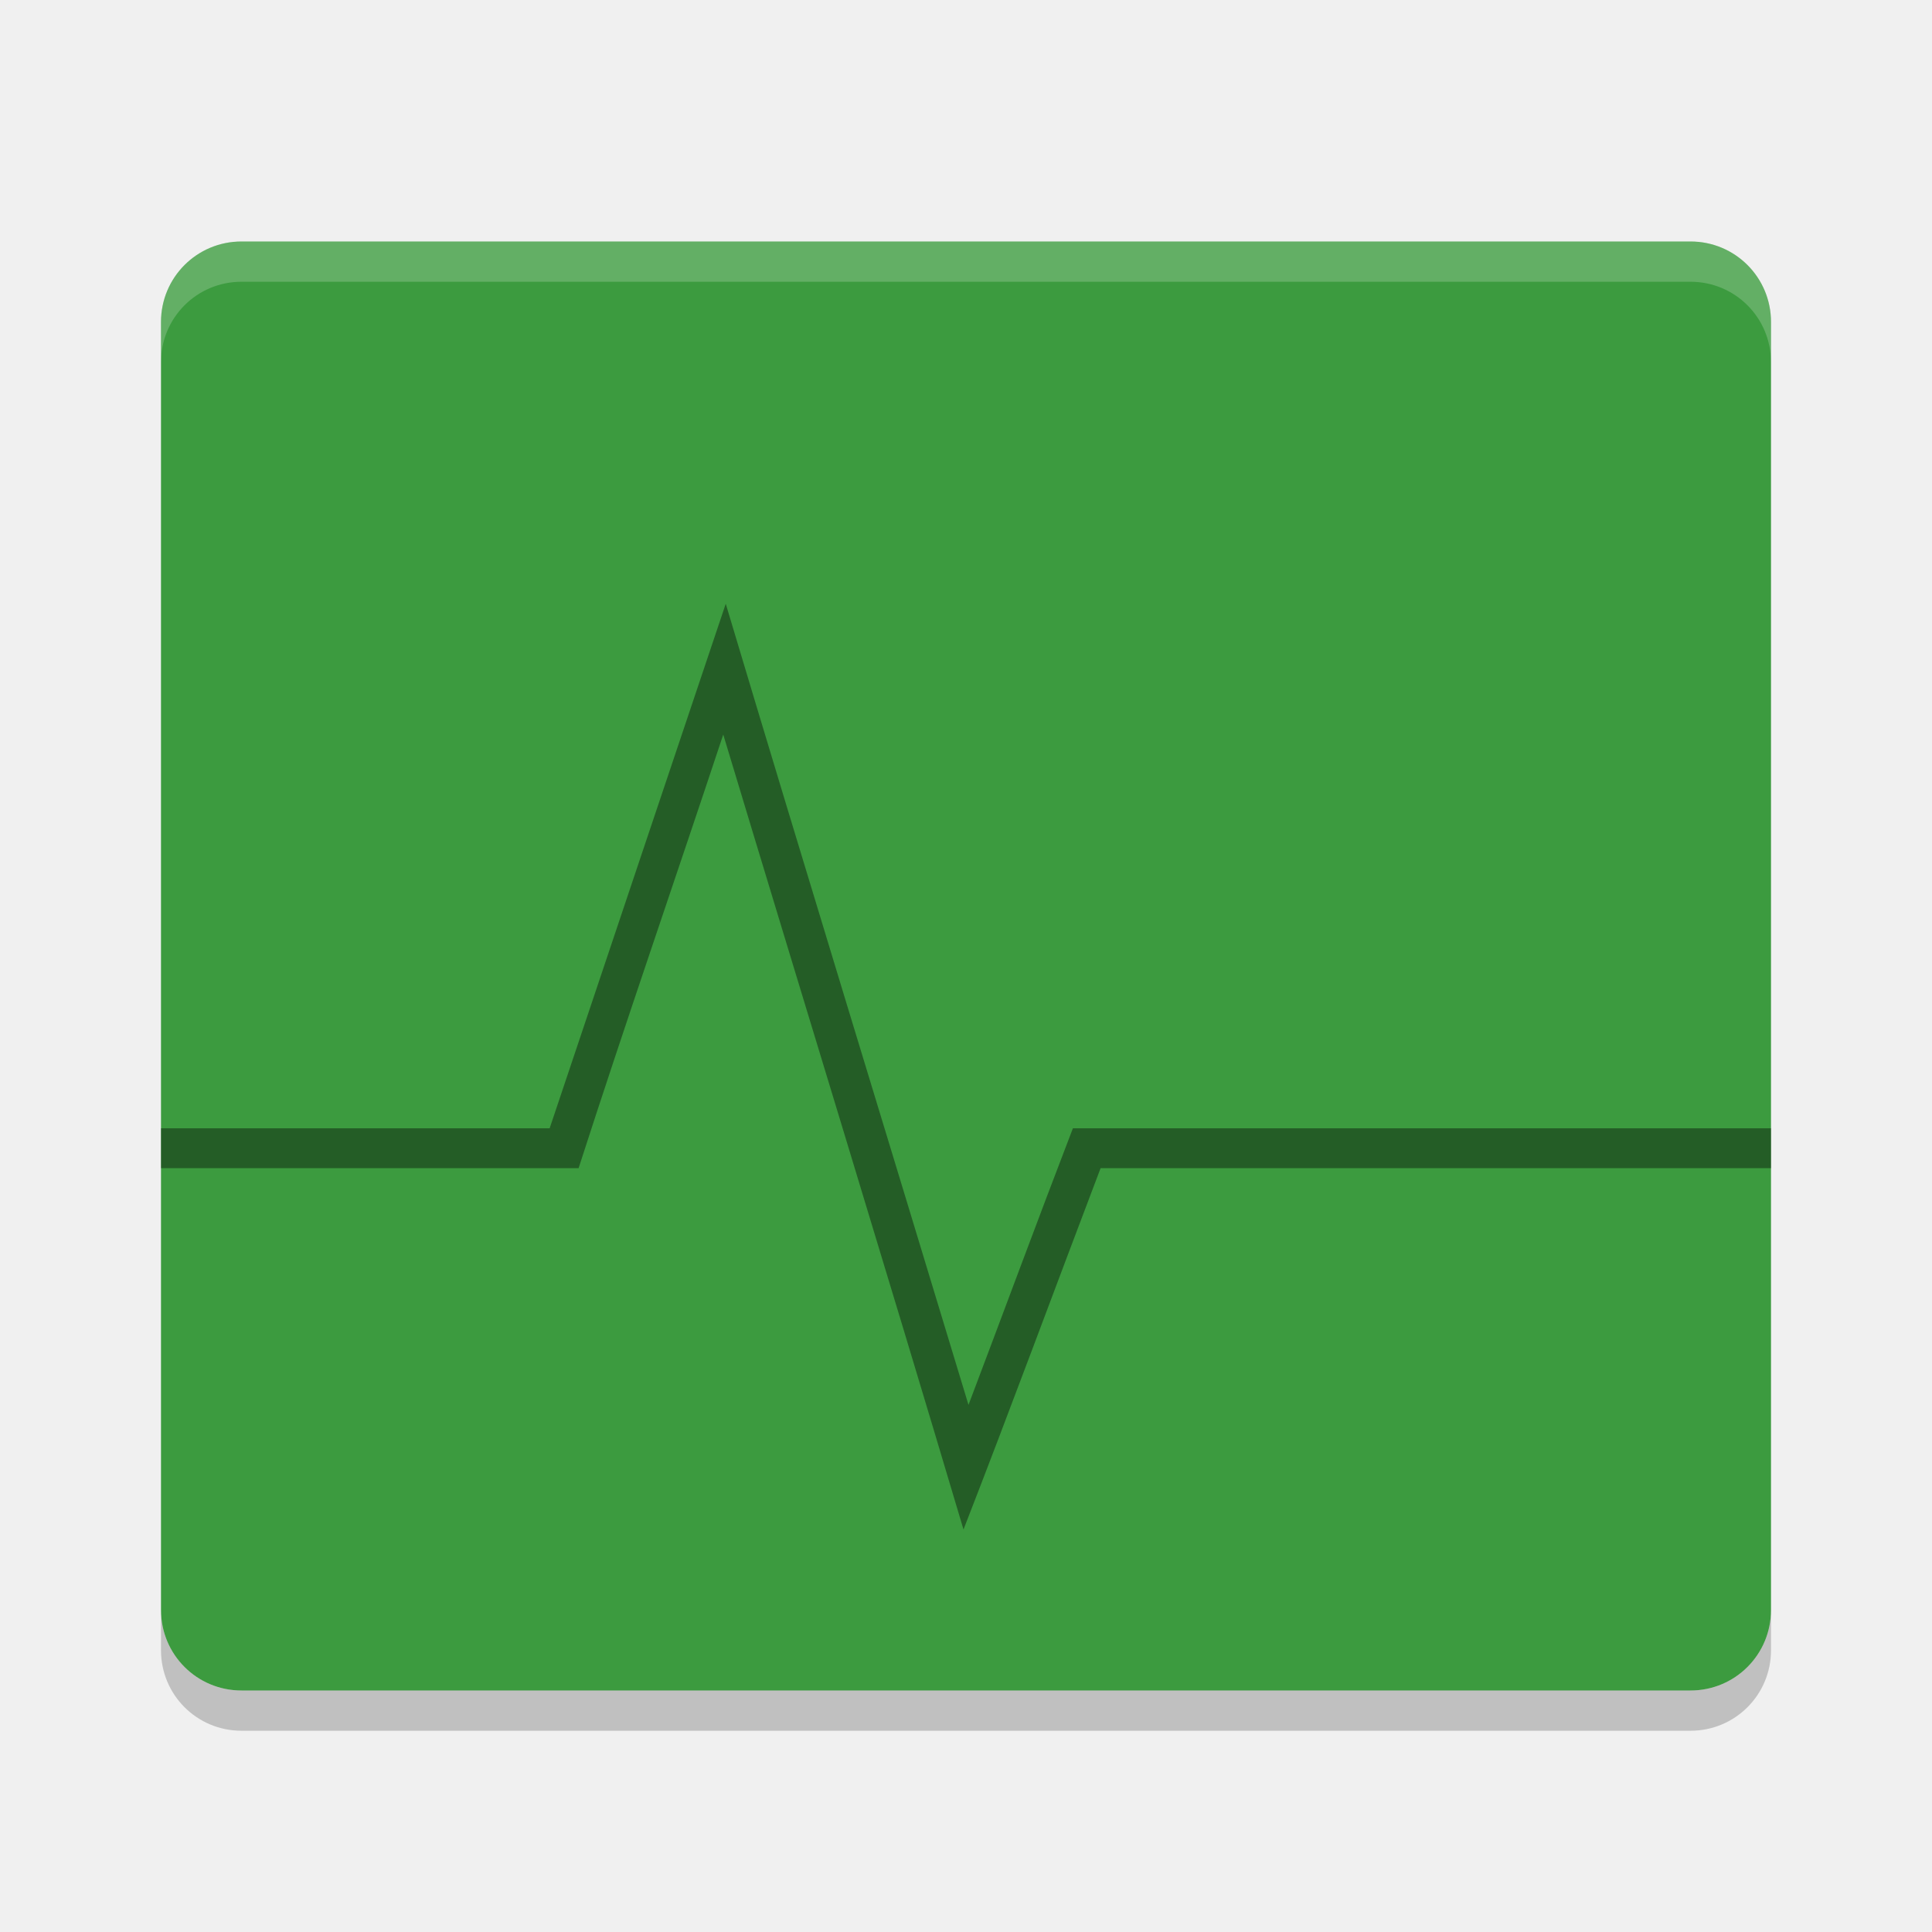
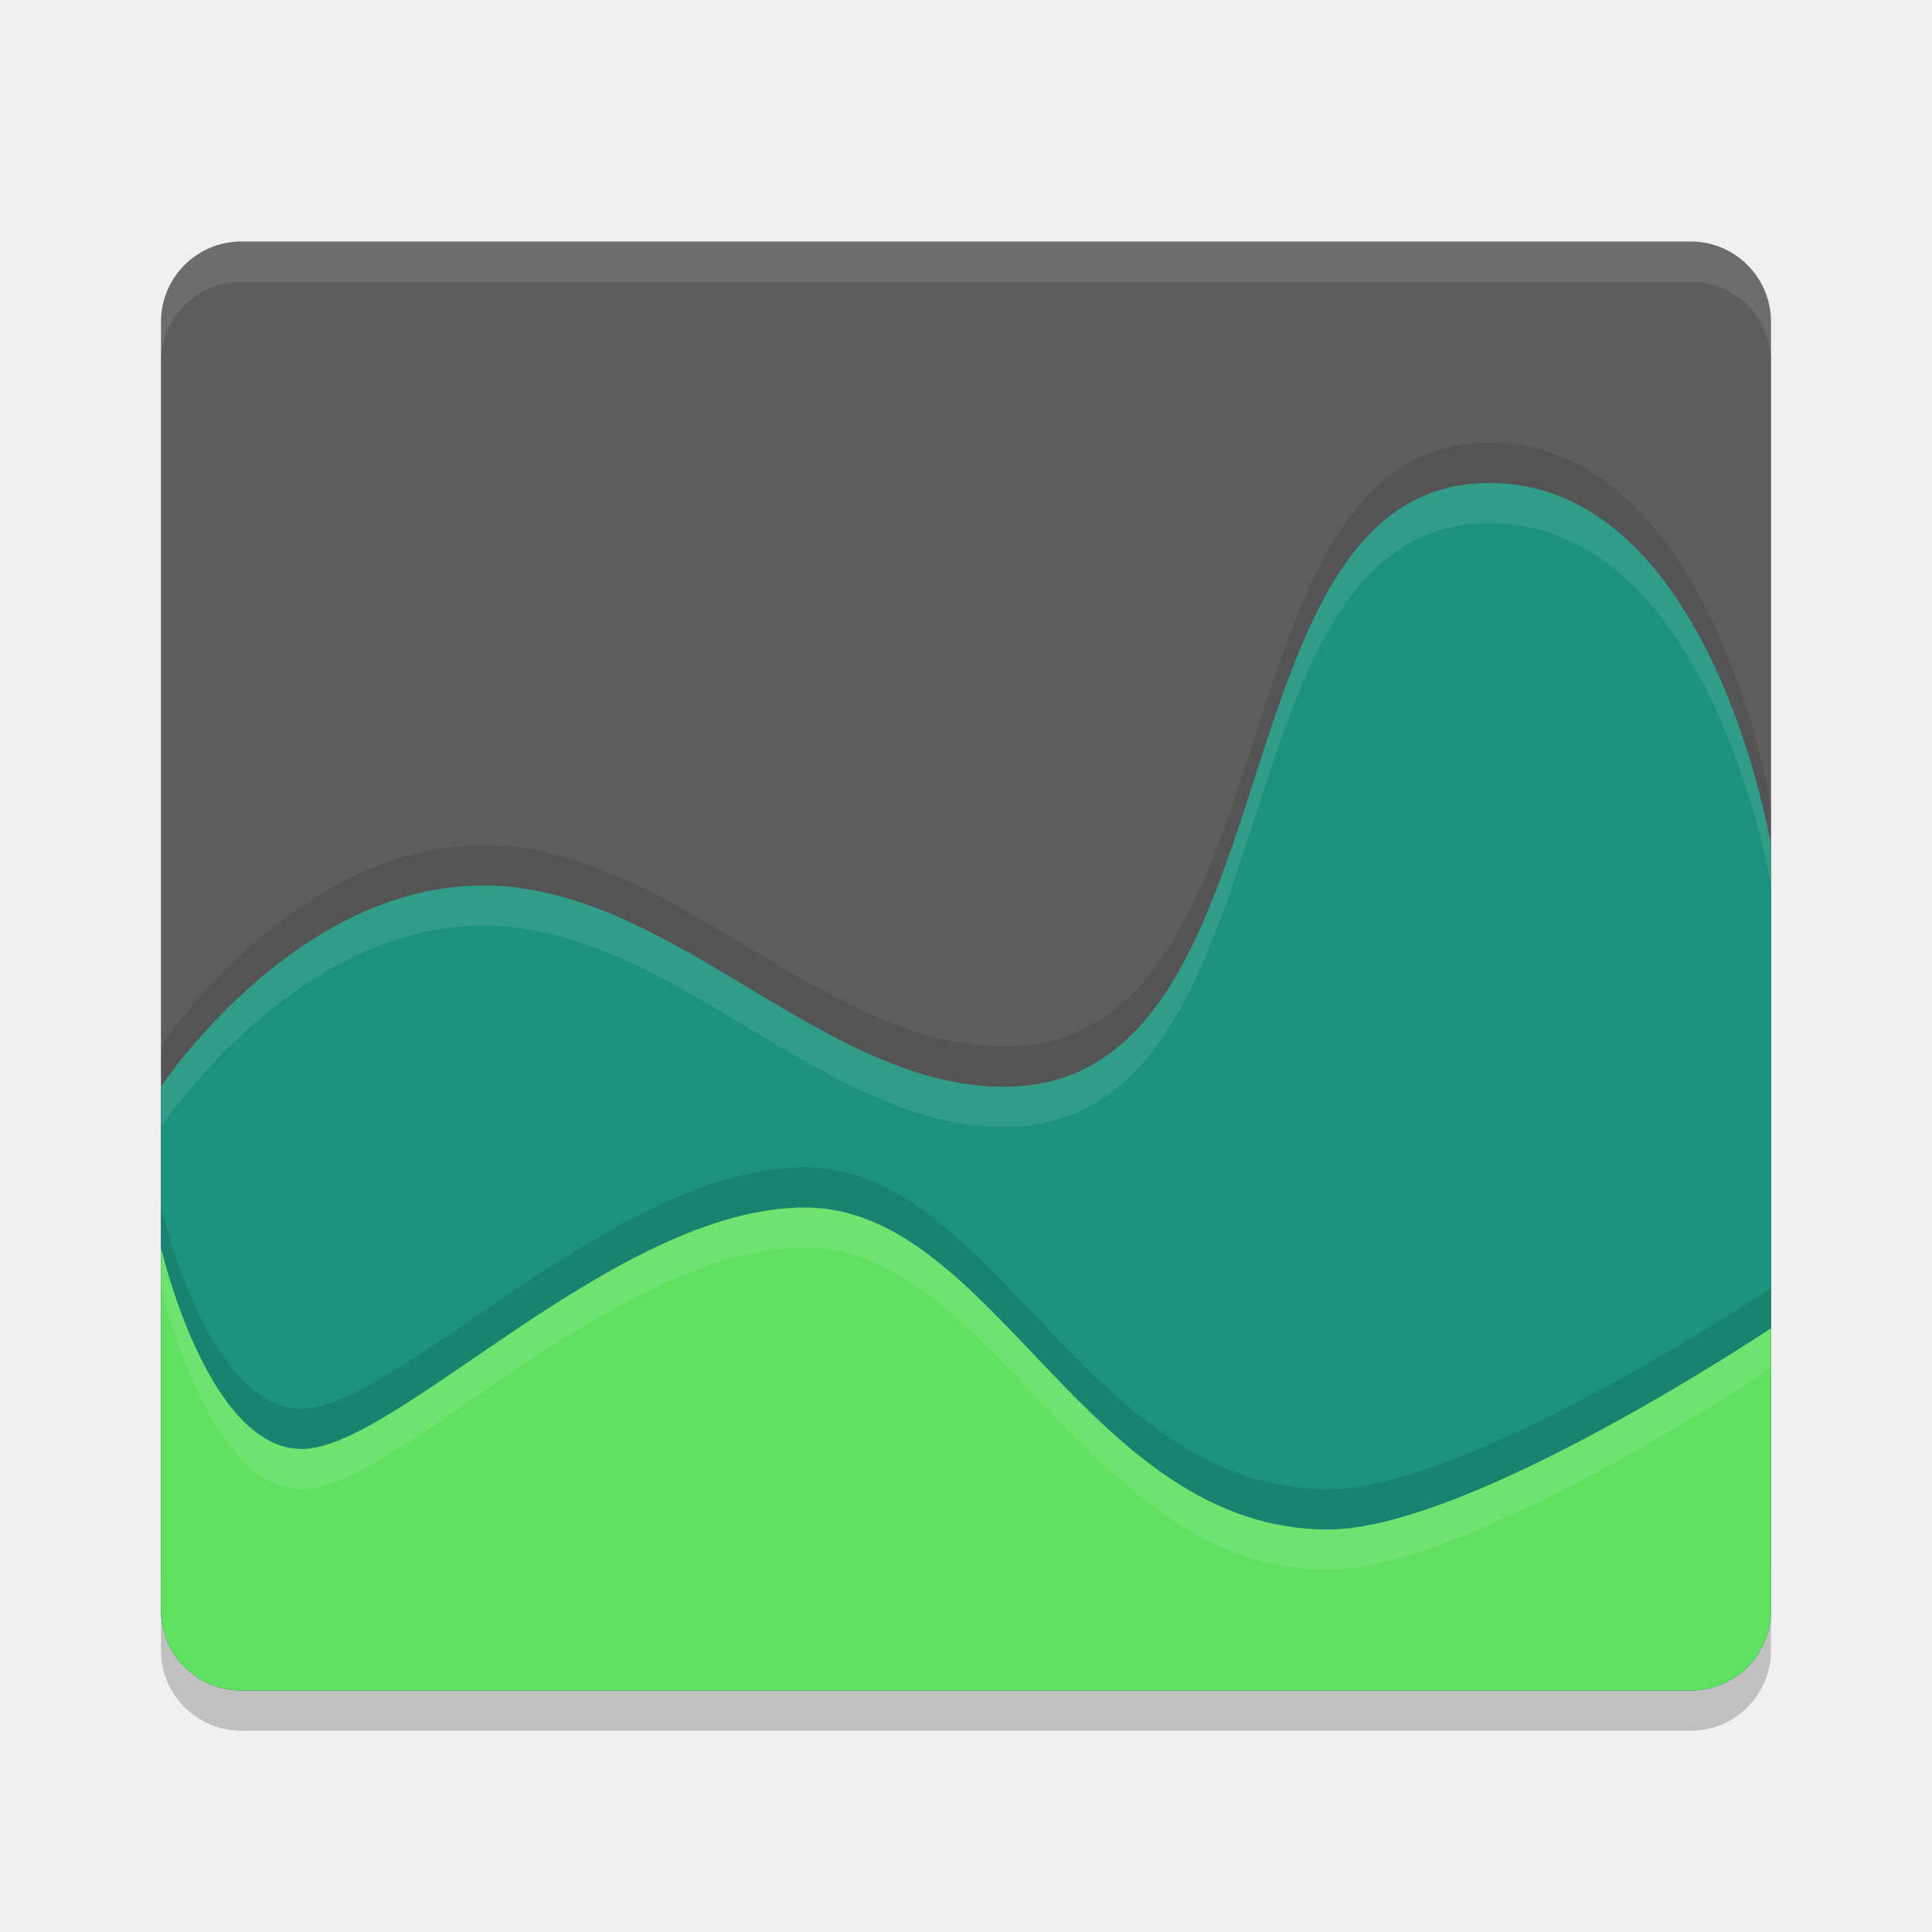
<svg xmlns="http://www.w3.org/2000/svg" height="48" width="48" version="1">
-   <path fill="#3c9b3f" d="m44 40v-32c0-1.108-0.892-2-2-2h-36c-1.108 0-2 0.892-2 2v32c0 1.108 0.892 2 2 2h36c1.108 0 2-0.892 2-2z" />
-   <path opacity=".4" style="color:#000000;enable-background:new;" d="m18.031 15c-1.461 4.343-2.916 8.688-4.375 13.032h-9.656v0.991h10.375c1.161-3.602 2.402-7.18 3.594-10.773 1.985 6.585 4.008 13.158 5.969 19.75 1.162-2.982 2.268-5.986 3.406-8.977h16.656v-0.991h-17.344c-0.879 2.285-1.727 4.582-2.594 6.872-2.006-6.635-4.045-13.262-6.031-19.904z" />
-   <path opacity=".2" d="m6 6c-1.108 0-2 0.892-2 2v1c0-1.108 0.892-2 2-2h36c1.108 0 2 0.892 2 2v-1c0-1.108-0.892-2-2-2h-36z" fill="#fff" />
-   <path opacity=".2" d="m4 40v1c0 1.108 0.892 2 2 2h36c1.108 0 2-0.892 2-2v-1c0 1.108-0.892 2-2 2h-36c-1.108 0-2-0.892-2-2z" />
+   <path style="opacity:0.2;fill:#000000;fill-opacity:1" d="M 6,7 C 4.892,7 4,7.892 4,9 l 0,24 0,8 c 0,1.108 0.892,2 2,2 l 36,0 c 1.108,0 2,-0.892 2,-2 L 44,33 44,9 C 44,7.892 43.108,7 42,7 L 6,7 Z" />
+   <path style="fill:#5d5d5d;fill-opacity:1" d="M 6 6 C 4.892 6 4 6.892 4 8 L 4 32 L 4 40 C 4 41.108 4.892 42 6 42 L 42 42 C 43.108 42 44 41.108 44 40 L 44 32 L 44 8 C 44 6.892 43.108 6 42 6 L 6 6 z" />
+   <path d="m 37,11 c -7,0 -4.666,14.928 -12,15 -4.561,0.045 -8.294,-5 -13,-5 -4.706,0 -8,5 -8,5 l 0,5 0,8 c 0,1.108 0.892,2 2,2 l 36,0 c 1.108,0 2,-0.892 2,-2 l 0,-19 c 0,0 -1.48,-9 -7,-9 z" style="opacity:0.1;fill:#000000;fill-opacity:1" />
+   <path style="opacity:1;fill:#1b927c;fill-opacity:1" d="m 37,12 c -7,0 -4.666,14.928 -12,15 -4.561,0.045 -8.294,-5 -13,-5 -4.706,0 -8,5 -8,5 l 0,5 0,8 c 0,1.108 0.892,2 2,2 l 36,0 c 1.108,0 2,-0.892 2,-2 l 0,-19 c 0,0 -1.48,-9 -7,-9 z" />
+   <path d="m 4,30 0,1 0,8 c 0,1.108 0.892,2 2,2 l 36,0 c 1.108,0 2,-0.892 2,-2 l 0,-7 c 0,0 -7.471,5 -11,5 C 27,37 24.706,29 20,29 15.294,29 9.853,35 7.5,35 5.147,35 4,30 4,30 Z" style="opacity:0.1;fill:#000000;fill-opacity:1" />
+   <path style="opacity:1;fill:#60df60;fill-opacity:1" d="m 4,31 0,1 0,8 c 0,1.108 0.892,2 2,2 l 36,0 c 1.108,0 2,-0.892 2,-2 l 0,-7 c 0,0 -7.471,5 -11,5 C 27,38 24.706,30 20,30 15.294,30 9.853,36 7.5,36 5.147,36 4,31 4,31 Z" />
+   <path style="fill:#ffffff;fill-opacity:1;opacity:0.1" d="M 6 6 C 4.892 6 4 6.892 4 8 L 4 9 C 4 7.892 4.892 7 6 7 L 42 7 C 43.108 7 44 7.892 44 9 L 44 8 C 44 6.892 43.108 6 42 6 L 6 6 z" />
+   <path style="opacity:0.1;fill:#ffffff;fill-opacity:1" d="M 37 12 C 30 12 32.334 26.928 25 27 C 20.439 27.045 16.706 22 12 22 C 7.294 22 4 27 4 27 L 4 28 C 4 28 7.294 23 12 23 C 16.706 23 20.439 28.045 25 28 C 32.334 27.928 30 13 37 13 C 42.52 13 44 22 44 22 L 44 21 C 44 21 42.52 12 37 12 z" />
+   <path style="opacity:0.1;fill:#ffffff;fill-opacity:1" d="M 20 30 C 15.294 30 9.853 36 7.5 36 C 5.147 36 4 31 4 31 L 4 32 C 4 32 5.147 37 7.5 37 C 9.853 37 15.294 31 20 31 C 24.706 31 27 39 33 39 C 36.529 39 44 34 44 34 L 44 33 C 44 33 36.529 38 33 38 C 27 38 24.706 30 20 30 z" />
</svg>
